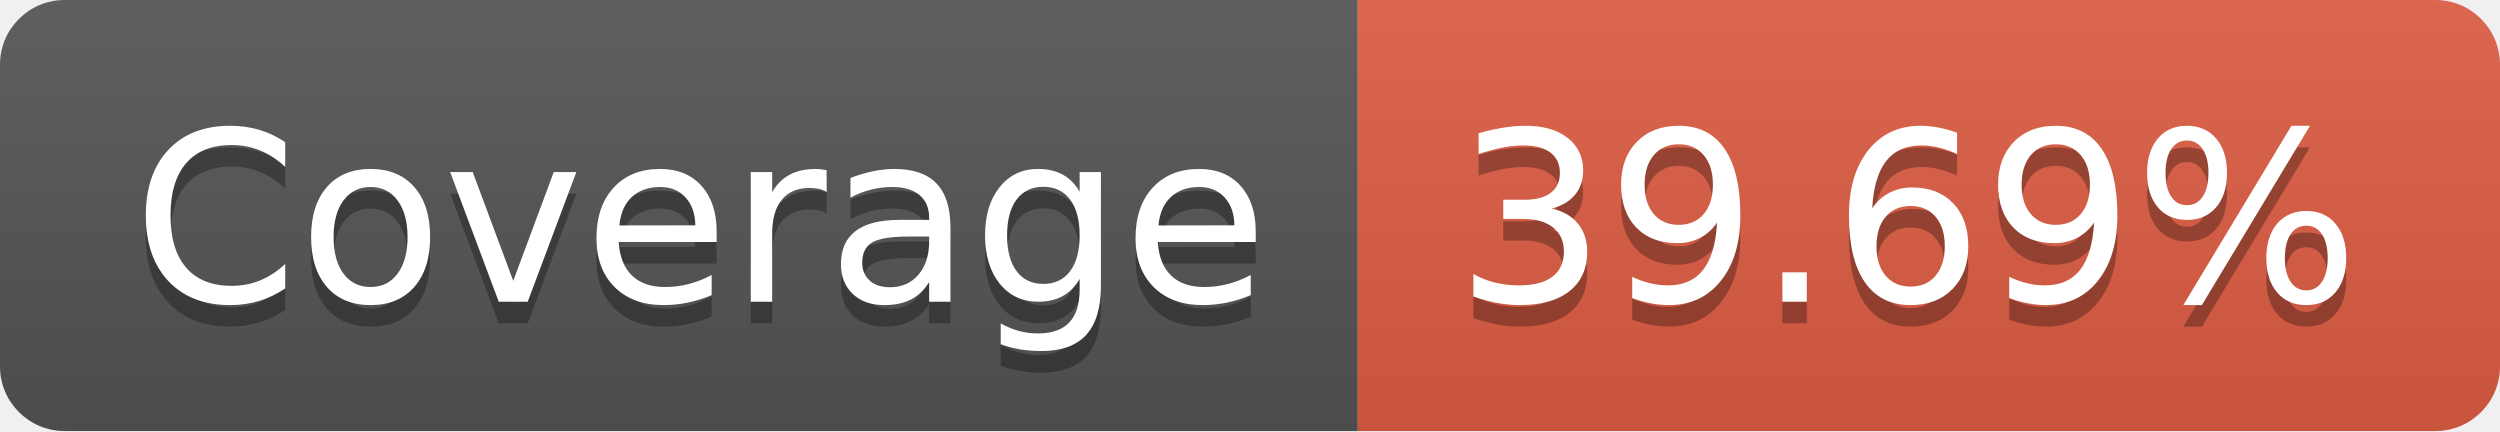
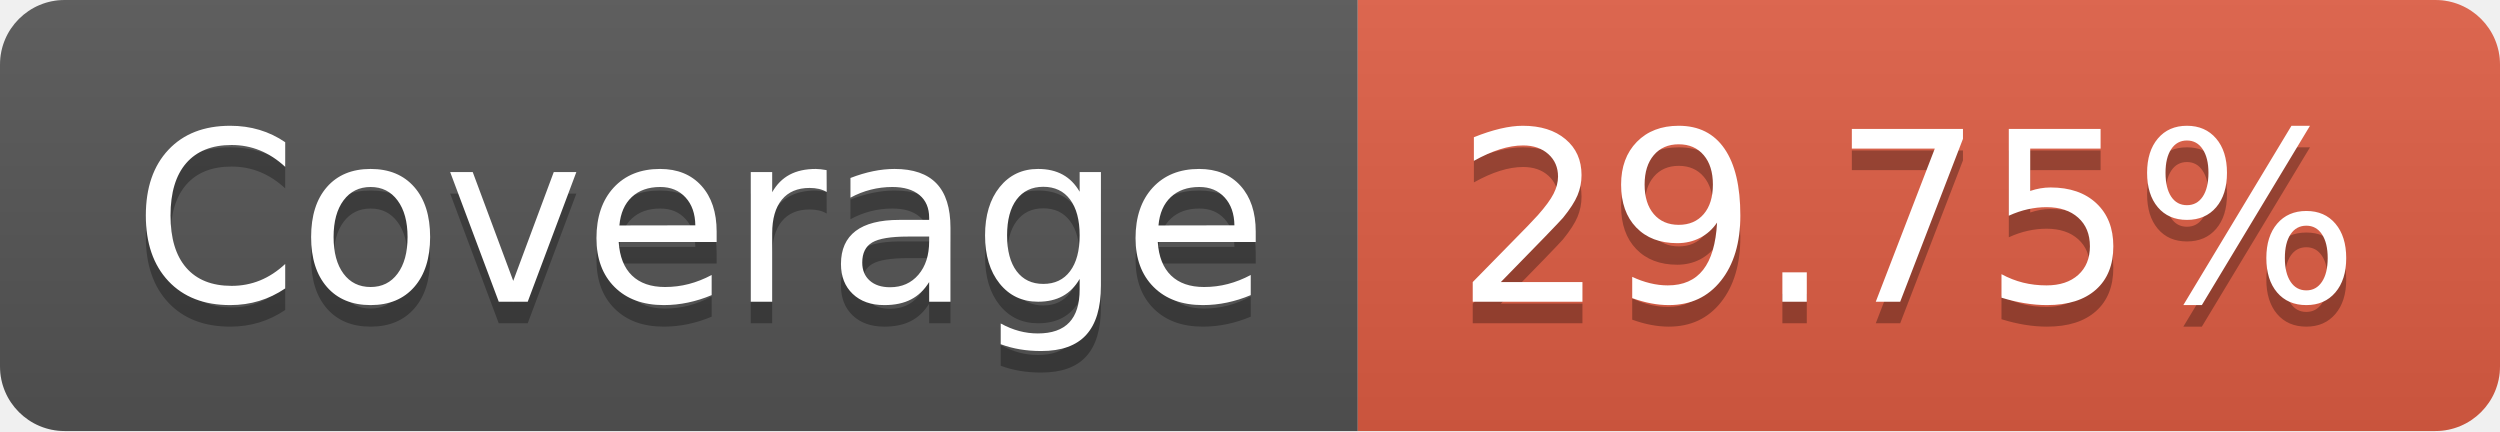
- <svg xmlns="http://www.w3.org/2000/svg" width="116" height="20" role="img" aria-label="Coverage: 39.69%">
+ <svg xmlns="http://www.w3.org/2000/svg" width="116" height="20" role="img" aria-label="Coverage: 29.75%">
  <linearGradient id="s" x2="0" y2="100%">
    <stop offset="0" stop-color="#bbb" stop-opacity=".1" />
    <stop offset="1" stop-opacity=".1" />
  </linearGradient>
  <clipPath id="r">
    <rect width="116" height="20" rx="3" fill="#fff" />
  </clipPath>
  <g clip-path="url(#r)">
    <rect width="63" height="20" fill="#555" />
    <rect x="63" width="53" height="20" fill="#e05d44" />
    <rect width="116" height="20" fill="url(#s)" />
  </g>
  <g fill="#fff" text-anchor="middle" font-family="Verdana,Geneva,DejaVu Sans,sans-serif" text-rendering="geometricPrecision" font-size="110">
    <text aria-hidden="true" x="325" y="150" fill="#010101" fill-opacity=".3" transform="scale(.1)" textLength="530">Coverage</text>
    <text x="325" y="140" transform="scale(.1)" fill="#fff" textLength="530">Coverage</text>
-     <text aria-hidden="true" x="885" y="150" fill="#010101" fill-opacity=".3" transform="scale(.1)" textLength="430">39.69%</text>
-     <text x="885" y="140" transform="scale(.1)" fill="#fff" textLength="430">39.69%</text>
+     <text aria-hidden="true" x="885" y="150" fill="#010101" fill-opacity=".3" transform="scale(.1)" textLength="430">29.75%</text>
+     <text x="885" y="140" transform="scale(.1)" fill="#fff" textLength="430">29.75%</text>
  </g>
</svg>
